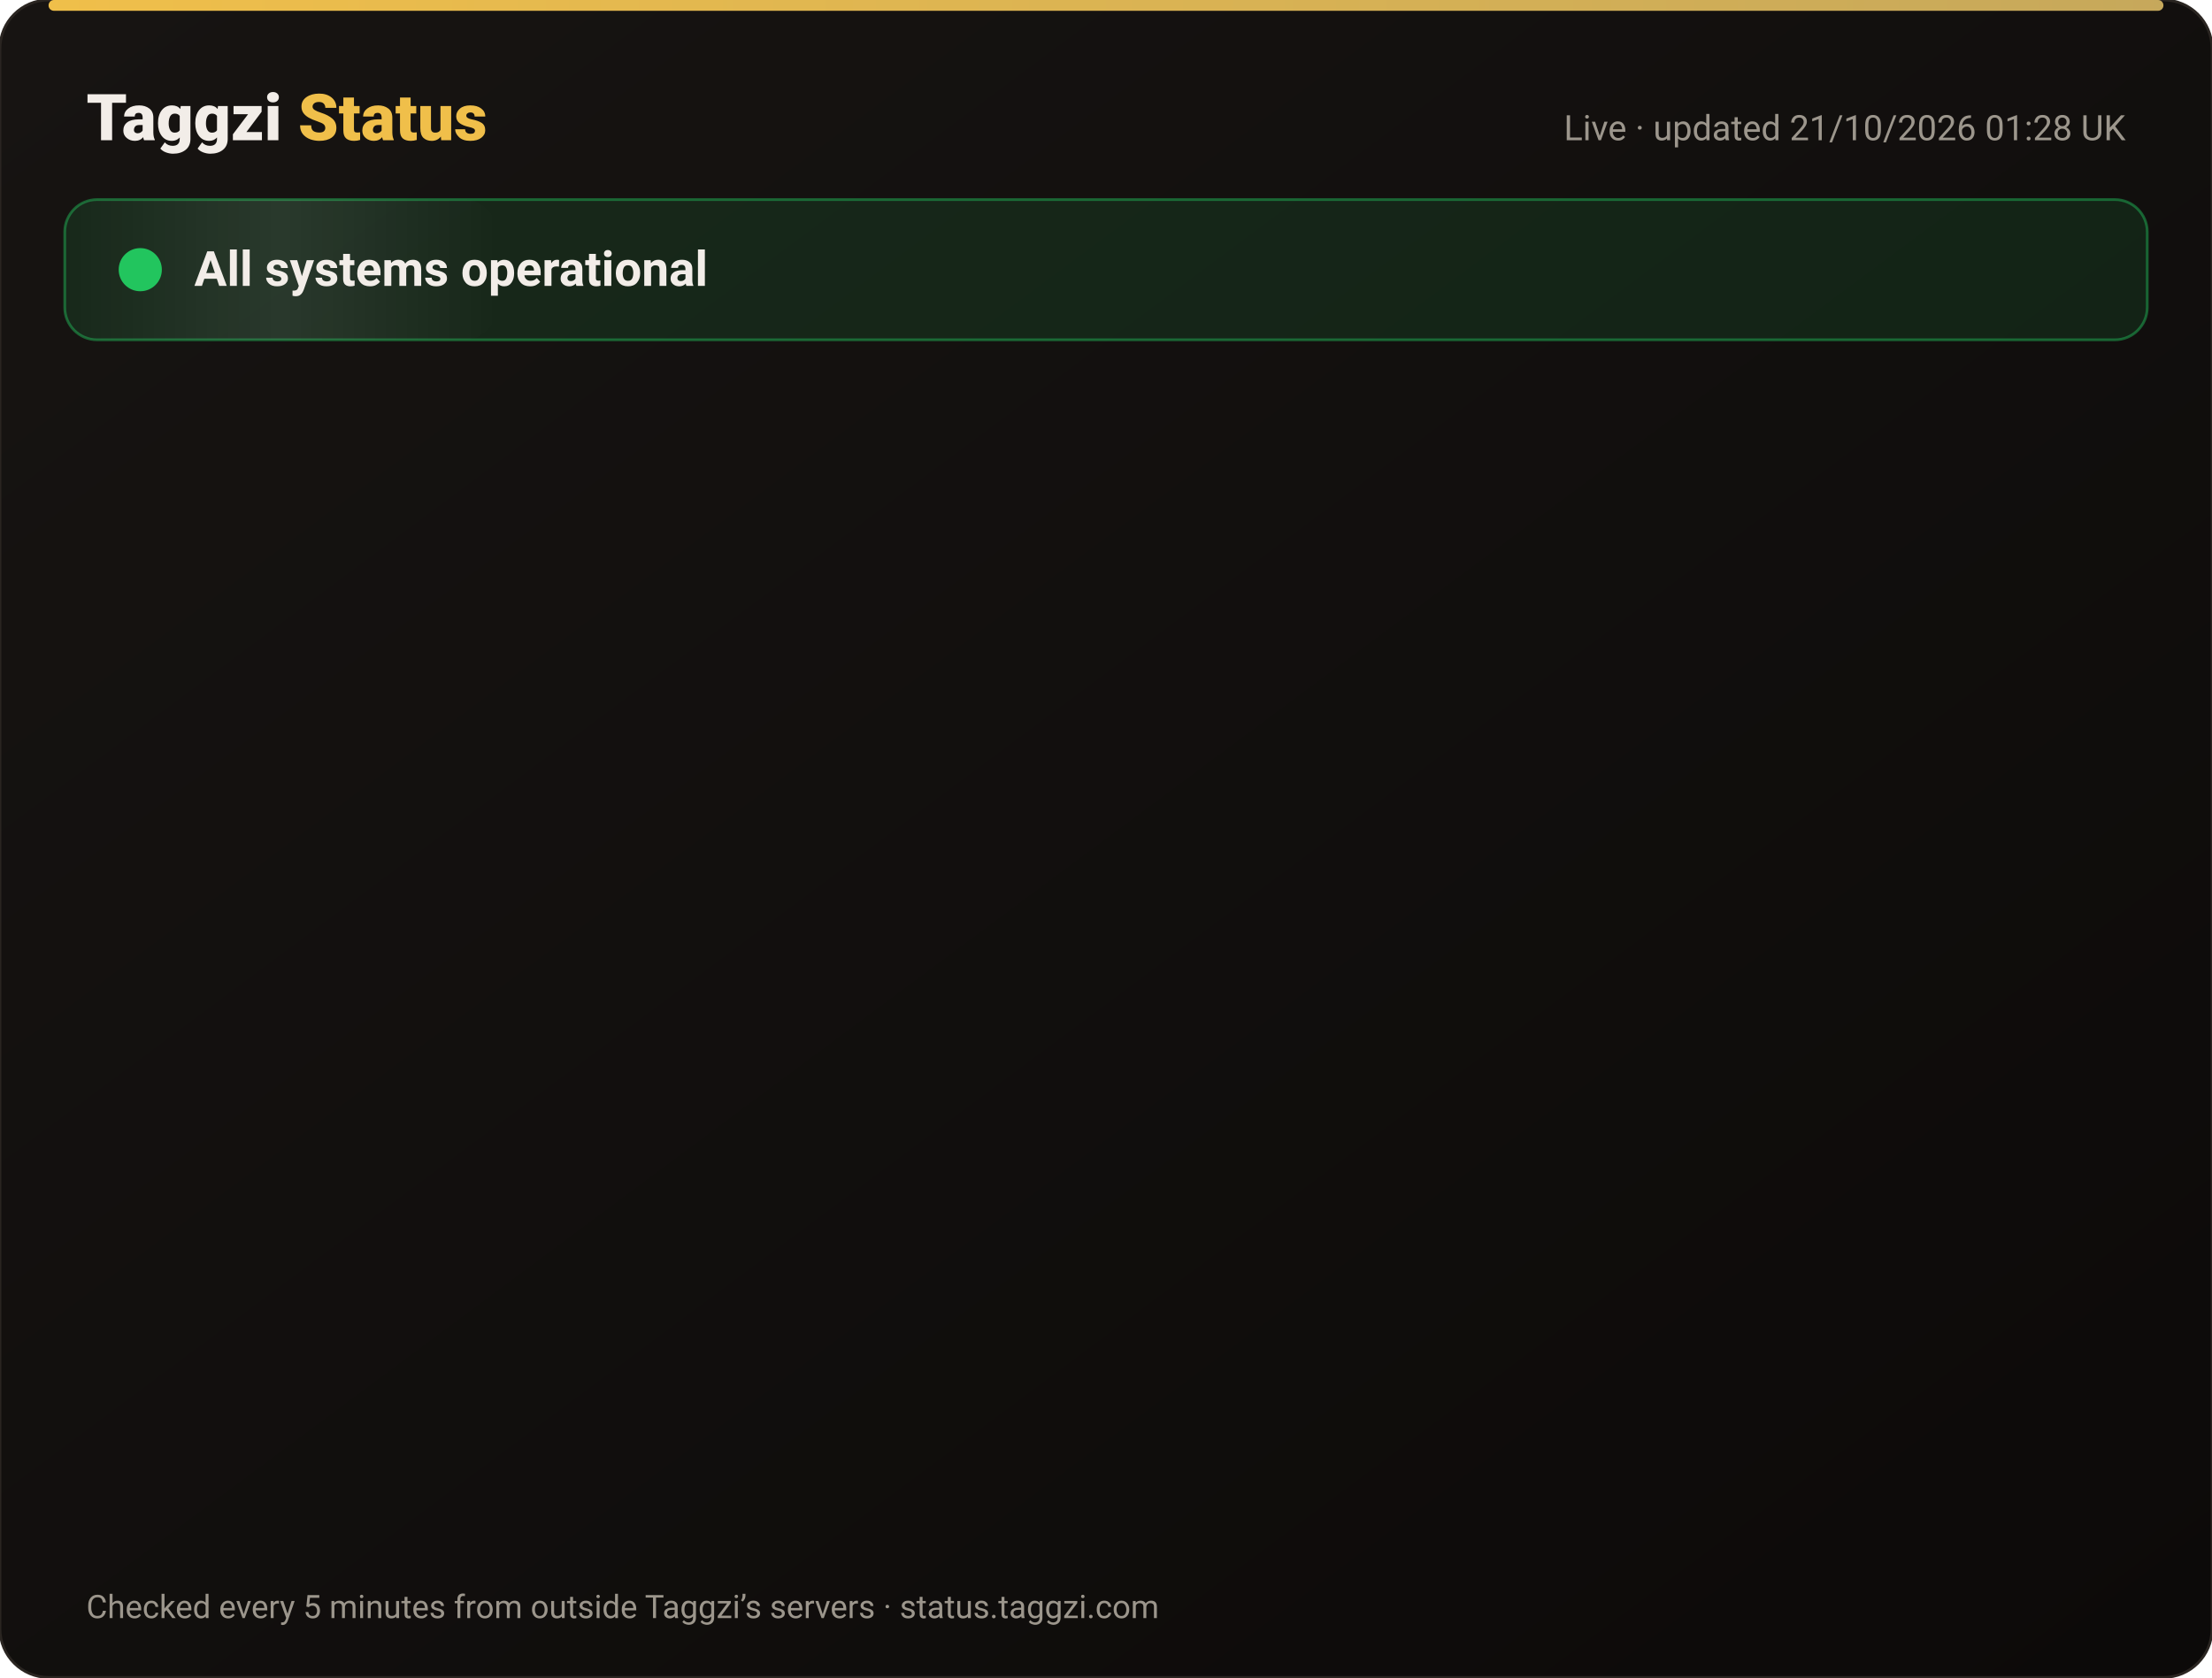
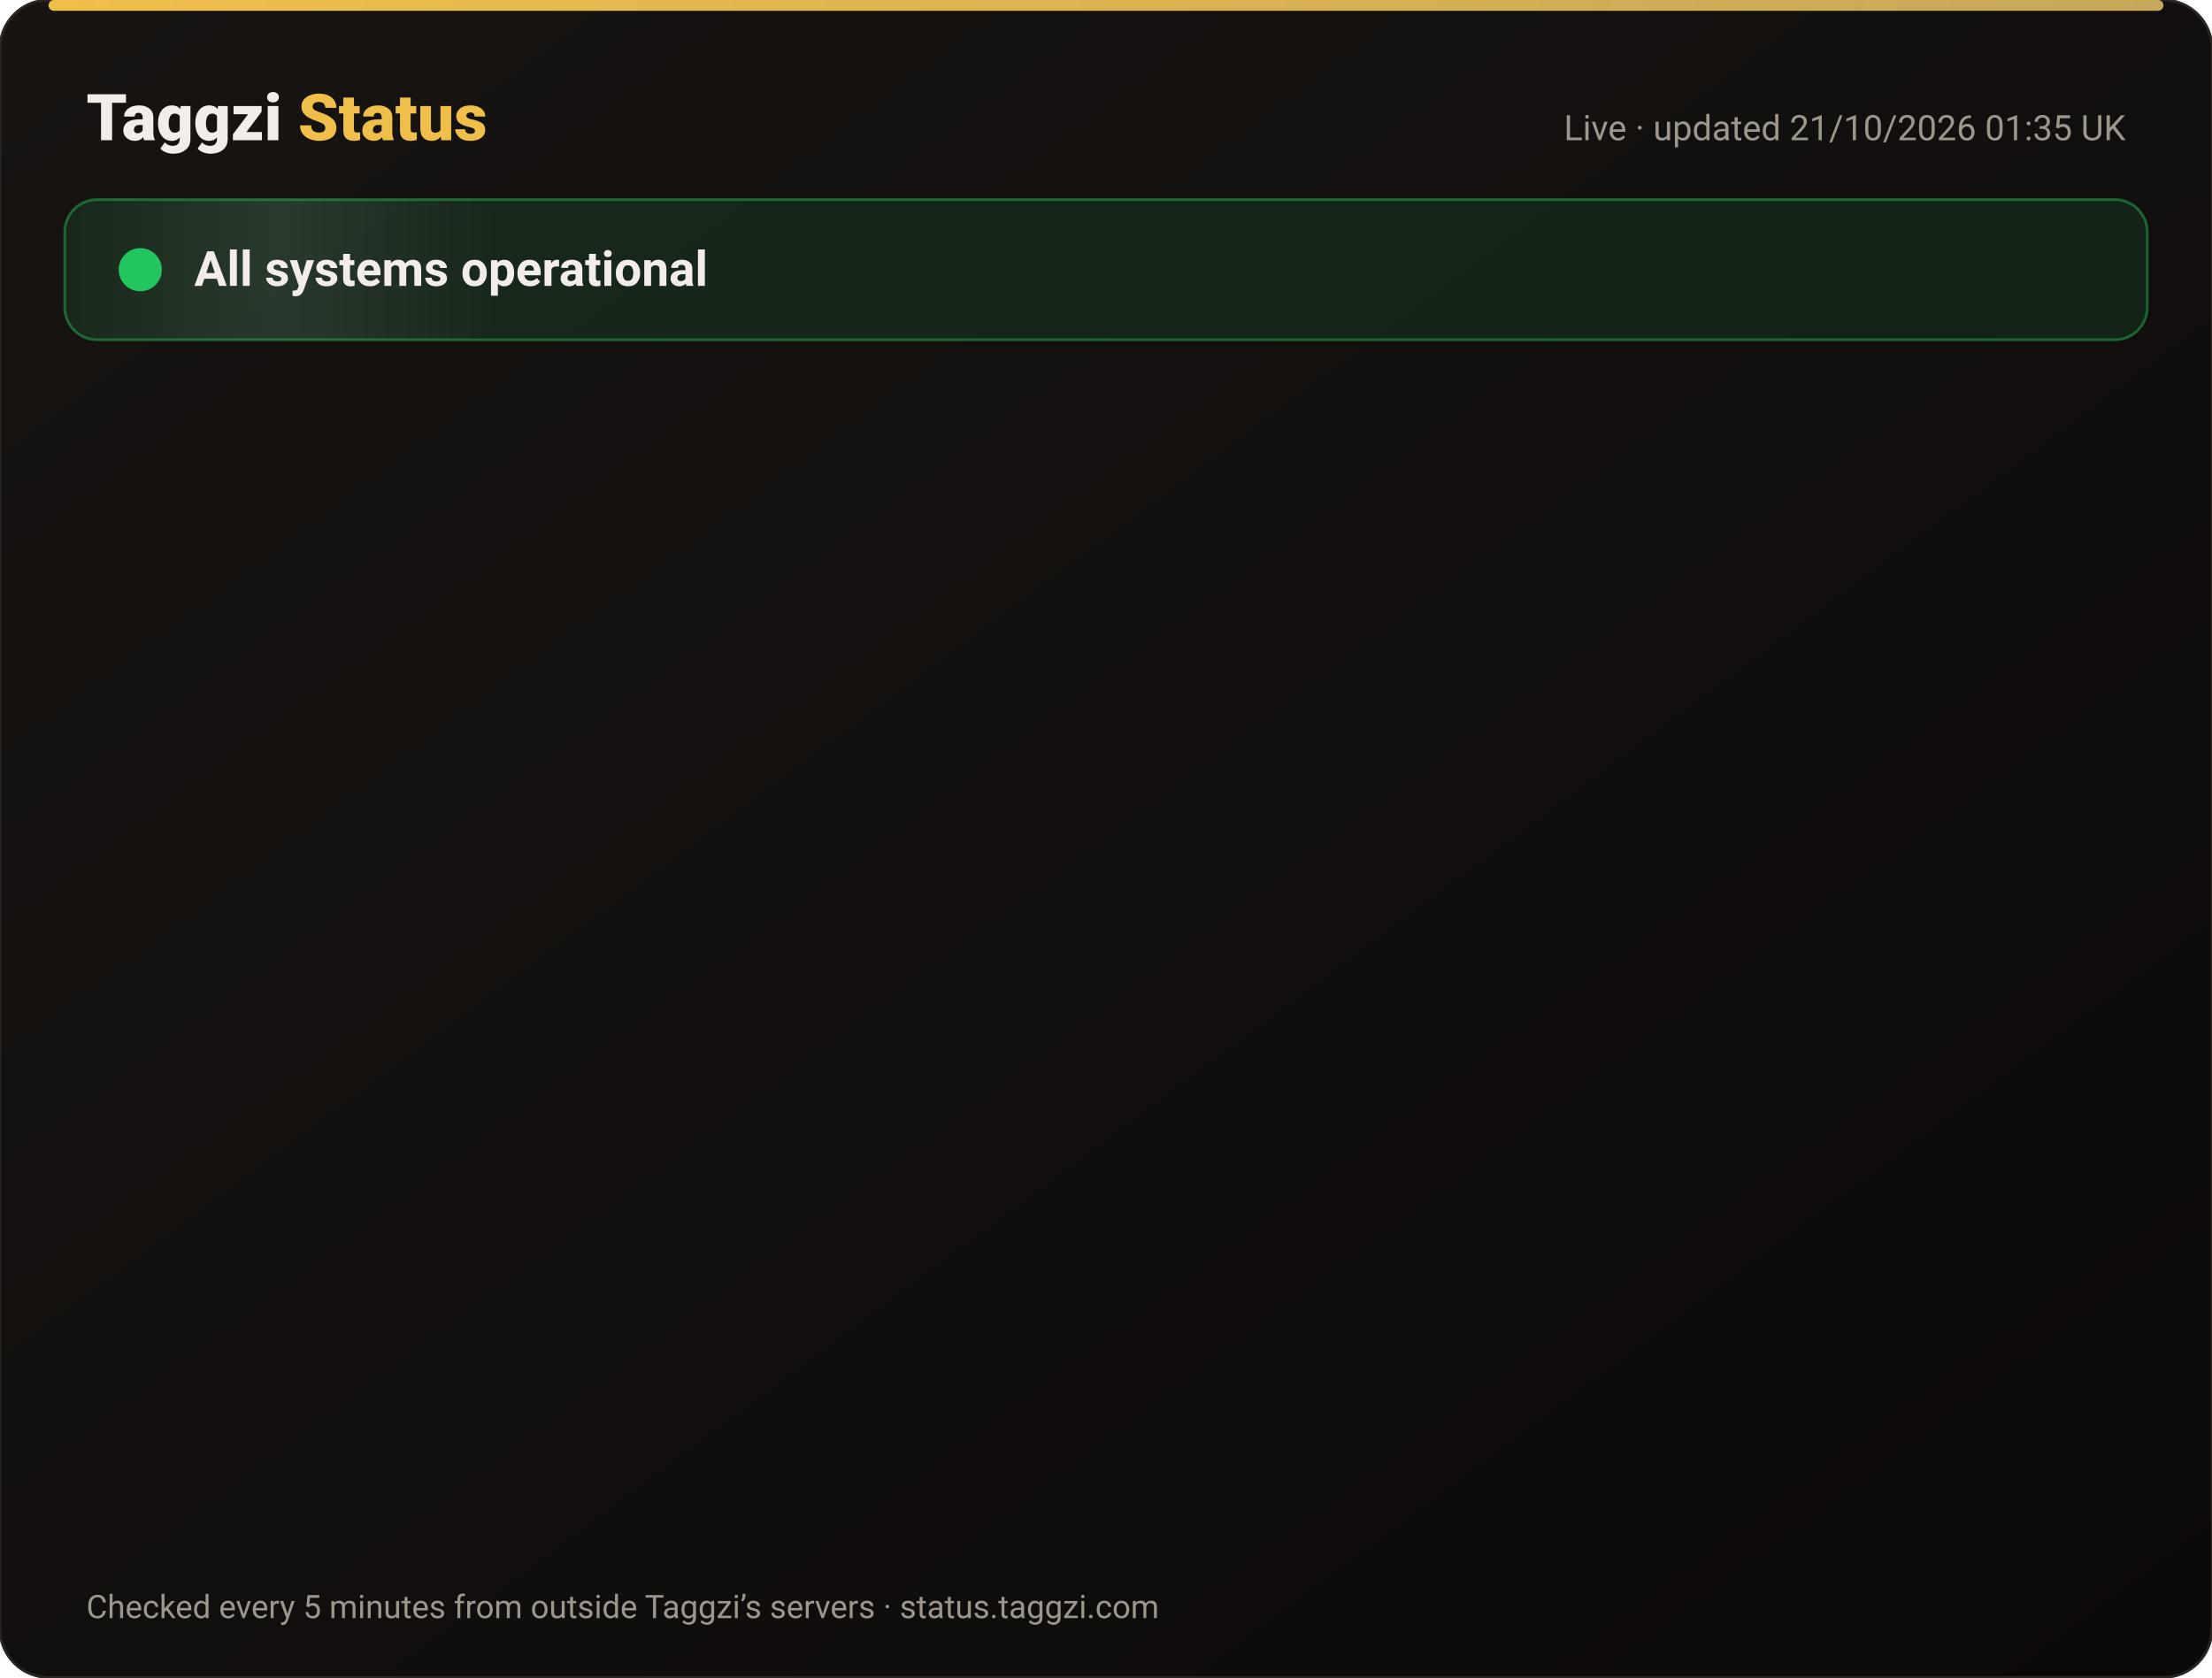
<svg xmlns="http://www.w3.org/2000/svg" width="820" height="622" viewBox="0 0 820 622" font-family="-apple-system,Segoe UI,Roboto,Helvetica,Arial,sans-serif">
  <defs>
    <linearGradient id="bg" x1="0" y1="0" x2="1" y2="1">
      <stop offset="0" stop-color="#171412" />
      <stop offset="1" stop-color="#0C0A09" />
    </linearGradient>
    <linearGradient id="gold" x1="0" x2="1">
      <stop offset="0" stop-color="#F0BF4A" />
      <stop offset="1" stop-color="#c6a85b" />
    </linearGradient>
    <linearGradient id="shine" x1="0" x2="1">
      <stop offset="0" stop-color="#fff" stop-opacity="0" />
      <stop offset=".5" stop-color="#fff" stop-opacity=".08" />
      <stop offset="1" stop-color="#fff" stop-opacity="0" />
    </linearGradient>
  </defs>
  <rect width="820" height="622" rx="18" fill="url(#bg)" stroke="#2a2521" />
  <rect x="18" y="0" width="784" height="4" rx="2" fill="url(#gold)" />
  <text x="32" y="52" font-size="24" font-weight="800" fill="#F2EDE8">Taggzi <tspan fill="#F0BF4A">Status</tspan>
  </text>
-   <text x="788" y="52" font-size="13" fill="#9C968C" text-anchor="end">Live · updated 21/10/2026 01:28 UK</text>
+   <text x="788" y="52" font-size="13" fill="#9C968C" text-anchor="end">Live · updated 21/10/2026 01:35 UK</text>
  <rect x="24" y="74" width="772" height="52" rx="12" fill="#22c55e" fill-opacity=".12" stroke="#22c55e" stroke-opacity=".45" />
  <rect x="24" y="74" width="160" height="52" rx="12" fill="url(#shine)">
    <animate attributeName="x" from="-160" to="820" dur="4s" repeatCount="indefinite" />
  </rect>
  <circle cx="52" cy="100" r="7" fill="#22c55e" />
  <circle cx="52" cy="100" r="7" fill="none" stroke="#22c55e" stroke-width="2">
    <animate attributeName="r" values="7;15;7" dur="2s" repeatCount="indefinite" />
    <animate attributeName="opacity" values=".9;0;.9" dur="2s" repeatCount="indefinite" />
  </circle>
  <text x="72" y="106" font-size="18" font-weight="700" fill="#F2EDE8">All systems operational</text>
  <g opacity="0">
    <animate attributeName="opacity" from="0" to="1" begin="0.00s" dur=".6s" fill="freeze" />
    <line x1="32" y1="188" x2="788" y2="188" stroke="#2a2521" />
    <circle cx="44" cy="166" r="6" fill="#22c55e">
      <animate attributeName="opacity" values="1;.45;1" dur="2.4s" begin="0.00s" repeatCount="indefinite" />
    </circle>
    <text x="62" y="171" font-size="15" font-weight="650" fill="#F2EDE8">Website</text>
    <text x="630" y="171" font-size="13" fill="#9C968C" text-anchor="end">100.00% uptime</text>
    <rect x="648" y="154" width="140" height="24" rx="12" fill="#22c55e" fill-opacity=".14" stroke="#22c55e" stroke-opacity=".5" />
    <text x="718" y="171" font-size="12" font-weight="700" fill="#22c55e" text-anchor="middle">Operational</text>
  </g>
  <g opacity="0">
    <animate attributeName="opacity" from="0" to="1" begin="0.15s" dur=".6s" fill="freeze" />
    <line x1="32" y1="234" x2="788" y2="234" stroke="#2a2521" />
    <circle cx="44" cy="212" r="6" fill="#22c55e">
      <animate attributeName="opacity" values="1;.45;1" dur="2.4s" begin="0.15s" repeatCount="indefinite" />
    </circle>
    <text x="62" y="217" font-size="15" font-weight="650" fill="#F2EDE8">Tag scans</text>
    <text x="630" y="217" font-size="13" fill="#9C968C" text-anchor="end">100.00% uptime</text>
    <rect x="648" y="200" width="140" height="24" rx="12" fill="#22c55e" fill-opacity=".14" stroke="#22c55e" stroke-opacity=".5" />
    <text x="718" y="217" font-size="12" font-weight="700" fill="#22c55e" text-anchor="middle">Operational</text>
  </g>
  <g opacity="0">
    <animate attributeName="opacity" from="0" to="1" begin="0.30s" dur=".6s" fill="freeze" />
    <line x1="32" y1="280" x2="788" y2="280" stroke="#2a2521" />
    <circle cx="44" cy="258" r="6" fill="#22c55e">
      <animate attributeName="opacity" values="1;.45;1" dur="2.4s" begin="0.30s" repeatCount="indefinite" />
    </circle>
    <text x="62" y="263" font-size="15" font-weight="650" fill="#F2EDE8">Manual tag lookup</text>
    <text x="630" y="263" font-size="13" fill="#9C968C" text-anchor="end">100.00% uptime</text>
    <rect x="648" y="246" width="140" height="24" rx="12" fill="#22c55e" fill-opacity=".14" stroke="#22c55e" stroke-opacity=".5" />
    <text x="718" y="263" font-size="12" font-weight="700" fill="#22c55e" text-anchor="middle">Operational</text>
  </g>
  <g opacity="0">
    <animate attributeName="opacity" from="0" to="1" begin="0.45s" dur=".6s" fill="freeze" />
    <line x1="32" y1="326" x2="788" y2="326" stroke="#2a2521" />
    <circle cx="44" cy="304" r="6" fill="#22c55e">
      <animate attributeName="opacity" values="1;.45;1" dur="2.4s" begin="0.45s" repeatCount="indefinite" />
    </circle>
    <text x="62" y="309" font-size="15" font-weight="650" fill="#F2EDE8">App &amp; login</text>
    <text x="630" y="309" font-size="13" fill="#9C968C" text-anchor="end">100.00% uptime</text>
    <rect x="648" y="292" width="140" height="24" rx="12" fill="#22c55e" fill-opacity=".14" stroke="#22c55e" stroke-opacity=".5" />
    <text x="718" y="309" font-size="12" font-weight="700" fill="#22c55e" text-anchor="middle">Operational</text>
  </g>
  <g opacity="0">
    <animate attributeName="opacity" from="0" to="1" begin="0.60s" dur=".6s" fill="freeze" />
    <line x1="32" y1="372" x2="788" y2="372" stroke="#2a2521" />
    <circle cx="44" cy="350" r="6" fill="#22c55e">
      <animate attributeName="opacity" values="1;.45;1" dur="2.4s" begin="0.60s" repeatCount="indefinite" />
    </circle>
    <text x="62" y="355" font-size="15" font-weight="650" fill="#F2EDE8">Community alerts</text>
    <text x="630" y="355" font-size="13" fill="#9C968C" text-anchor="end">100.00% uptime</text>
    <rect x="648" y="338" width="140" height="24" rx="12" fill="#22c55e" fill-opacity=".14" stroke="#22c55e" stroke-opacity=".5" />
    <text x="718" y="355" font-size="12" font-weight="700" fill="#22c55e" text-anchor="middle">Operational</text>
  </g>
  <g opacity="0">
    <animate attributeName="opacity" from="0" to="1" begin="0.75s" dur=".6s" fill="freeze" />
    <line x1="32" y1="418" x2="788" y2="418" stroke="#2a2521" />
    <circle cx="44" cy="396" r="6" fill="#22c55e">
      <animate attributeName="opacity" values="1;.45;1" dur="2.4s" begin="0.75s" repeatCount="indefinite" />
    </circle>
    <text x="62" y="401" font-size="15" font-weight="650" fill="#F2EDE8">Private calling</text>
    <text x="630" y="401" font-size="13" fill="#9C968C" text-anchor="end">100.00% uptime</text>
    <rect x="648" y="384" width="140" height="24" rx="12" fill="#22c55e" fill-opacity=".14" stroke="#22c55e" stroke-opacity=".5" />
    <text x="718" y="401" font-size="12" font-weight="700" fill="#22c55e" text-anchor="middle">Operational</text>
  </g>
  <g opacity="0">
    <animate attributeName="opacity" from="0" to="1" begin="0.90s" dur=".6s" fill="freeze" />
    <line x1="32" y1="464" x2="788" y2="464" stroke="#2a2521" />
    <circle cx="44" cy="442" r="6" fill="#22c55e">
      <animate attributeName="opacity" values="1;.45;1" dur="2.4s" begin="0.90s" repeatCount="indefinite" />
    </circle>
    <text x="62" y="447" font-size="15" font-weight="650" fill="#F2EDE8">Payments</text>
    <text x="630" y="447" font-size="13" fill="#9C968C" text-anchor="end">99.98% uptime</text>
    <rect x="648" y="430" width="140" height="24" rx="12" fill="#22c55e" fill-opacity=".14" stroke="#22c55e" stroke-opacity=".5" />
    <text x="718" y="447" font-size="12" font-weight="700" fill="#22c55e" text-anchor="middle">Operational</text>
  </g>
  <g opacity="0">
    <animate attributeName="opacity" from="0" to="1" begin="1.05s" dur=".6s" fill="freeze" />
    <line x1="32" y1="510" x2="788" y2="510" stroke="#2a2521" />
    <circle cx="44" cy="488" r="6" fill="#22c55e">
      <animate attributeName="opacity" values="1;.45;1" dur="2.4s" begin="1.05s" repeatCount="indefinite" />
    </circle>
    <text x="62" y="493" font-size="15" font-weight="650" fill="#F2EDE8">Email &amp; support</text>
    <text x="630" y="493" font-size="13" fill="#9C968C" text-anchor="end">100.00% uptime</text>
    <rect x="648" y="476" width="140" height="24" rx="12" fill="#22c55e" fill-opacity=".14" stroke="#22c55e" stroke-opacity=".5" />
    <text x="718" y="493" font-size="12" font-weight="700" fill="#22c55e" text-anchor="middle">Operational</text>
  </g>
  <g opacity="0">
    <animate attributeName="opacity" from="0" to="1" begin="1.20s" dur=".6s" fill="freeze" />
    <line x1="32" y1="556" x2="788" y2="556" stroke="#2a2521" />
    <circle cx="44" cy="534" r="6" fill="#22c55e">
      <animate attributeName="opacity" values="1;.45;1" dur="2.4s" begin="1.20s" repeatCount="indefinite" />
    </circle>
    <text x="62" y="539" font-size="15" font-weight="650" fill="#F2EDE8">Secure connection (SSL)</text>
    <text x="630" y="539" font-size="13" fill="#9C968C" text-anchor="end">100.00% uptime</text>
    <rect x="648" y="522" width="140" height="24" rx="12" fill="#22c55e" fill-opacity=".14" stroke="#22c55e" stroke-opacity=".5" />
    <text x="718" y="539" font-size="12" font-weight="700" fill="#22c55e" text-anchor="middle">Operational</text>
  </g>
  <text x="32" y="600" font-size="12" fill="#9C968C">Checked every 5 minutes from outside Taggzi’s servers · status.taggzi.com</text>
</svg>
